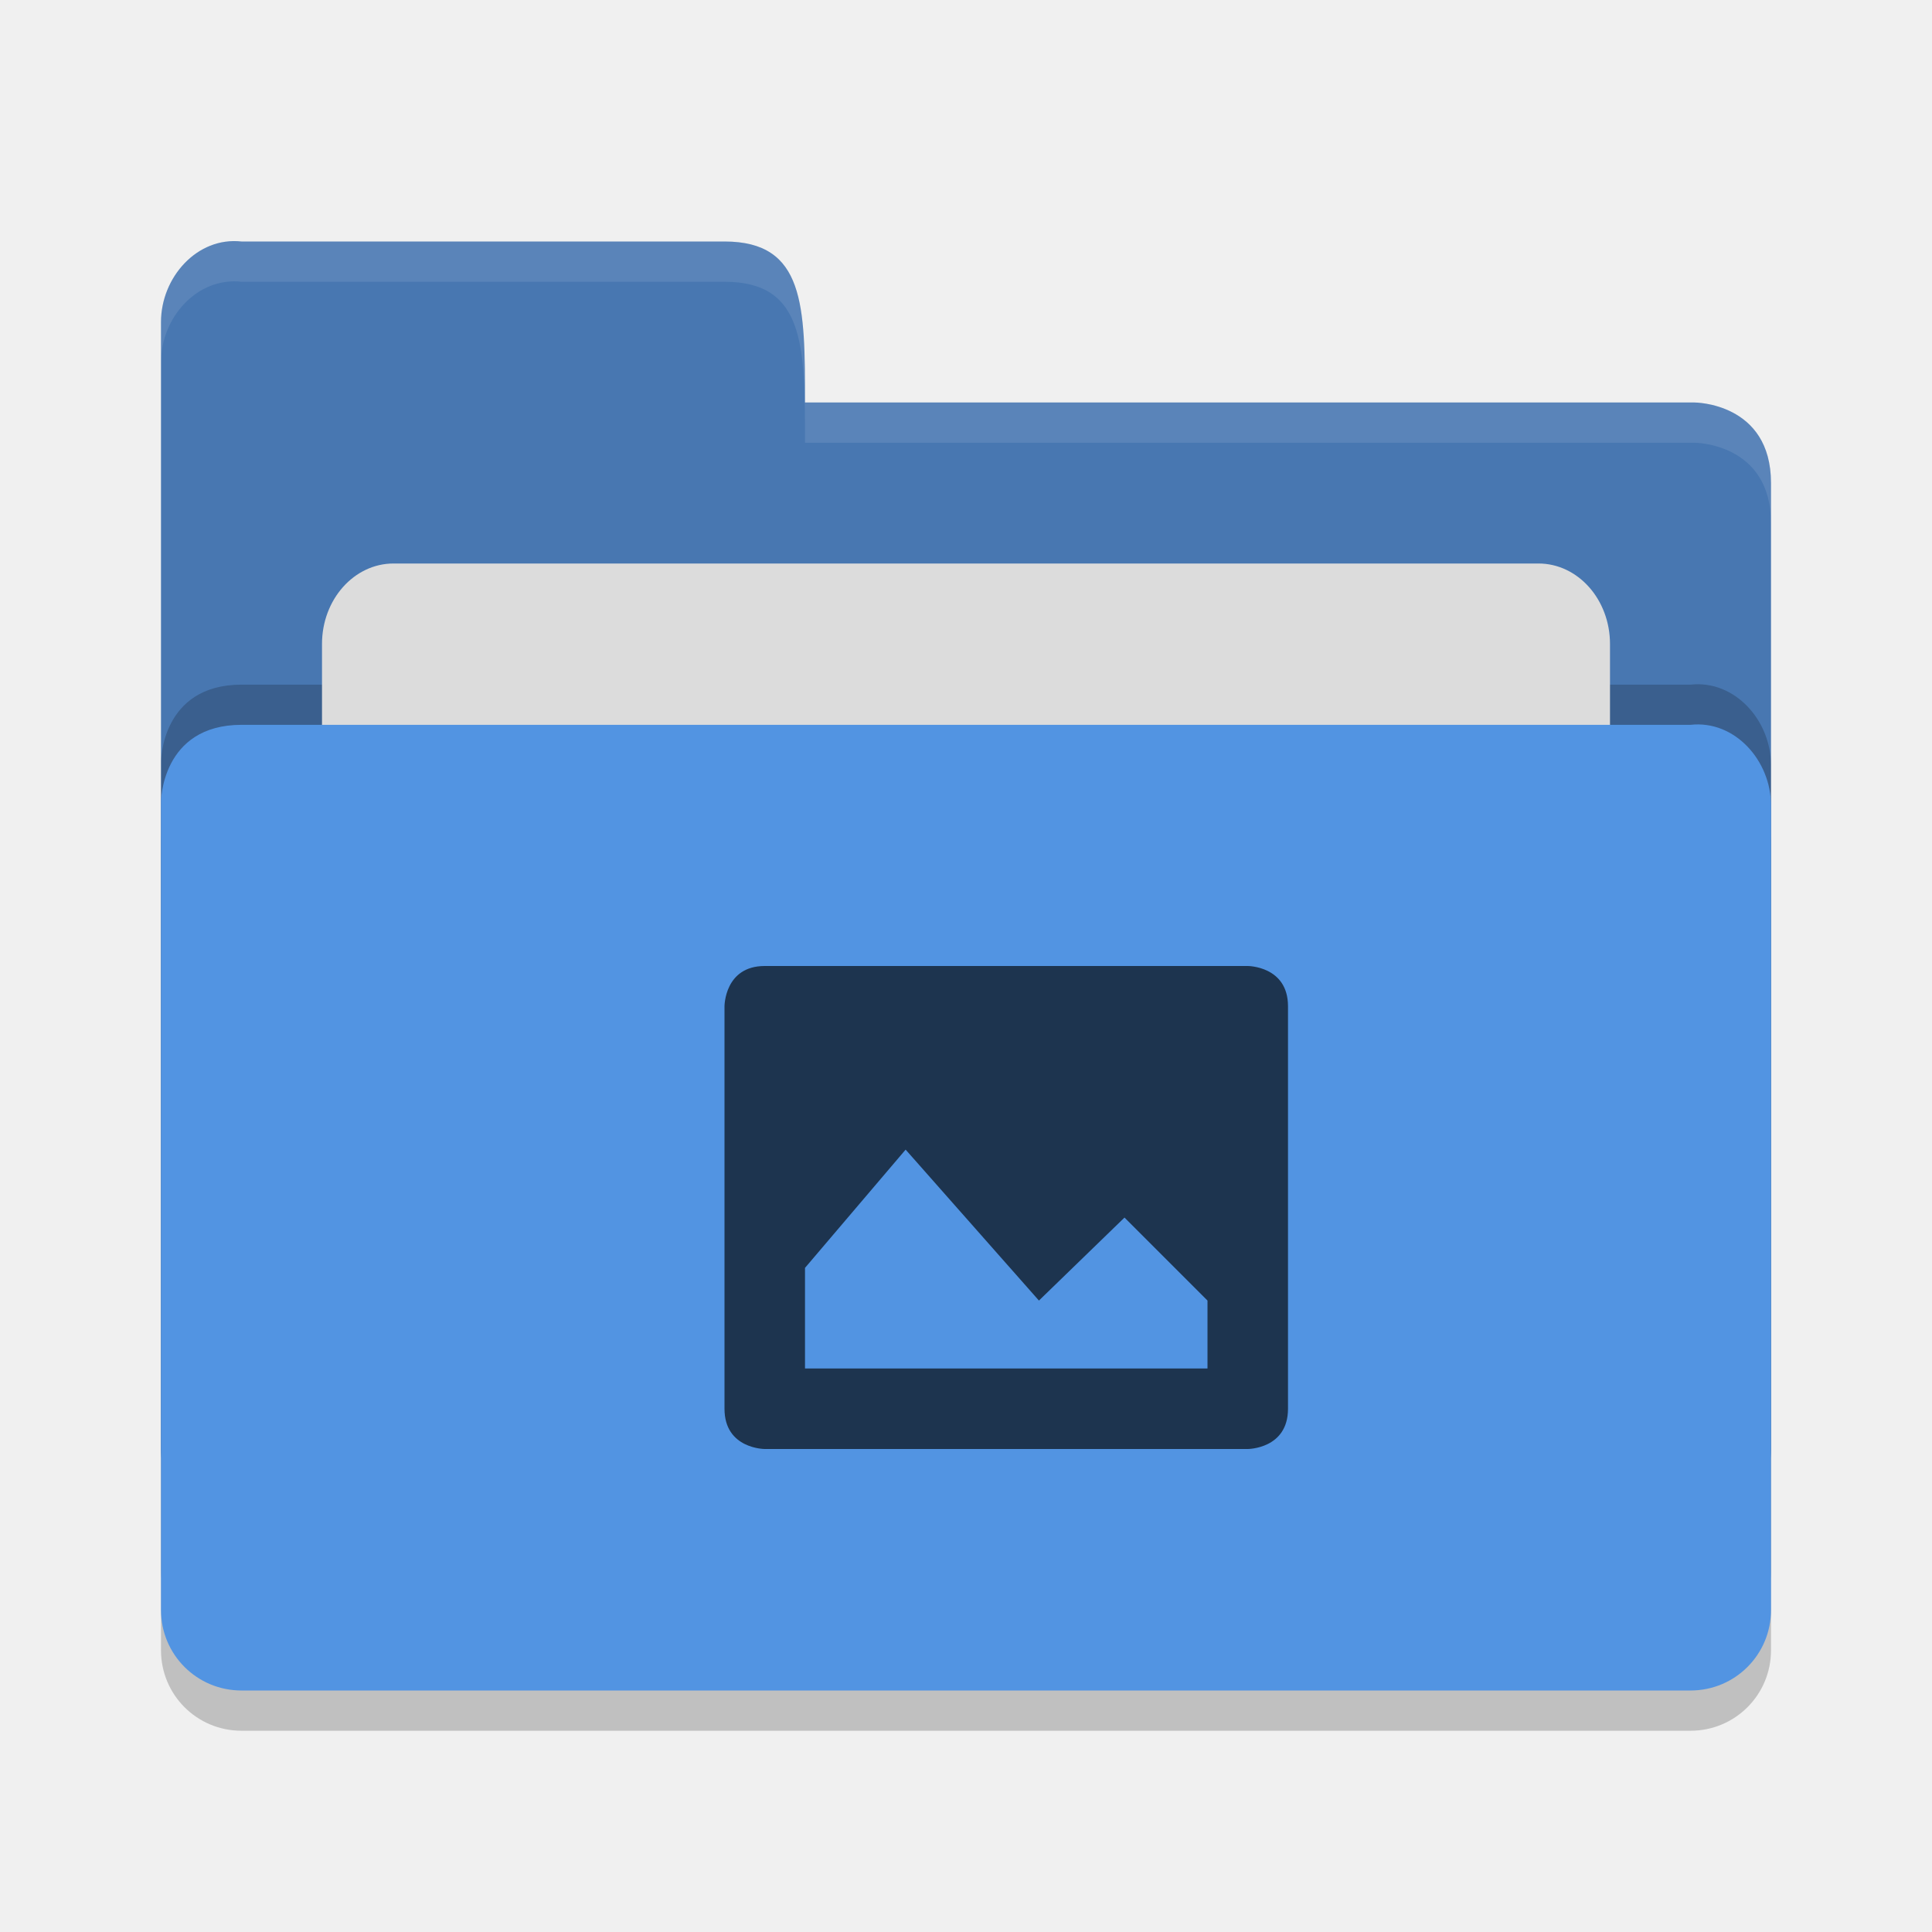
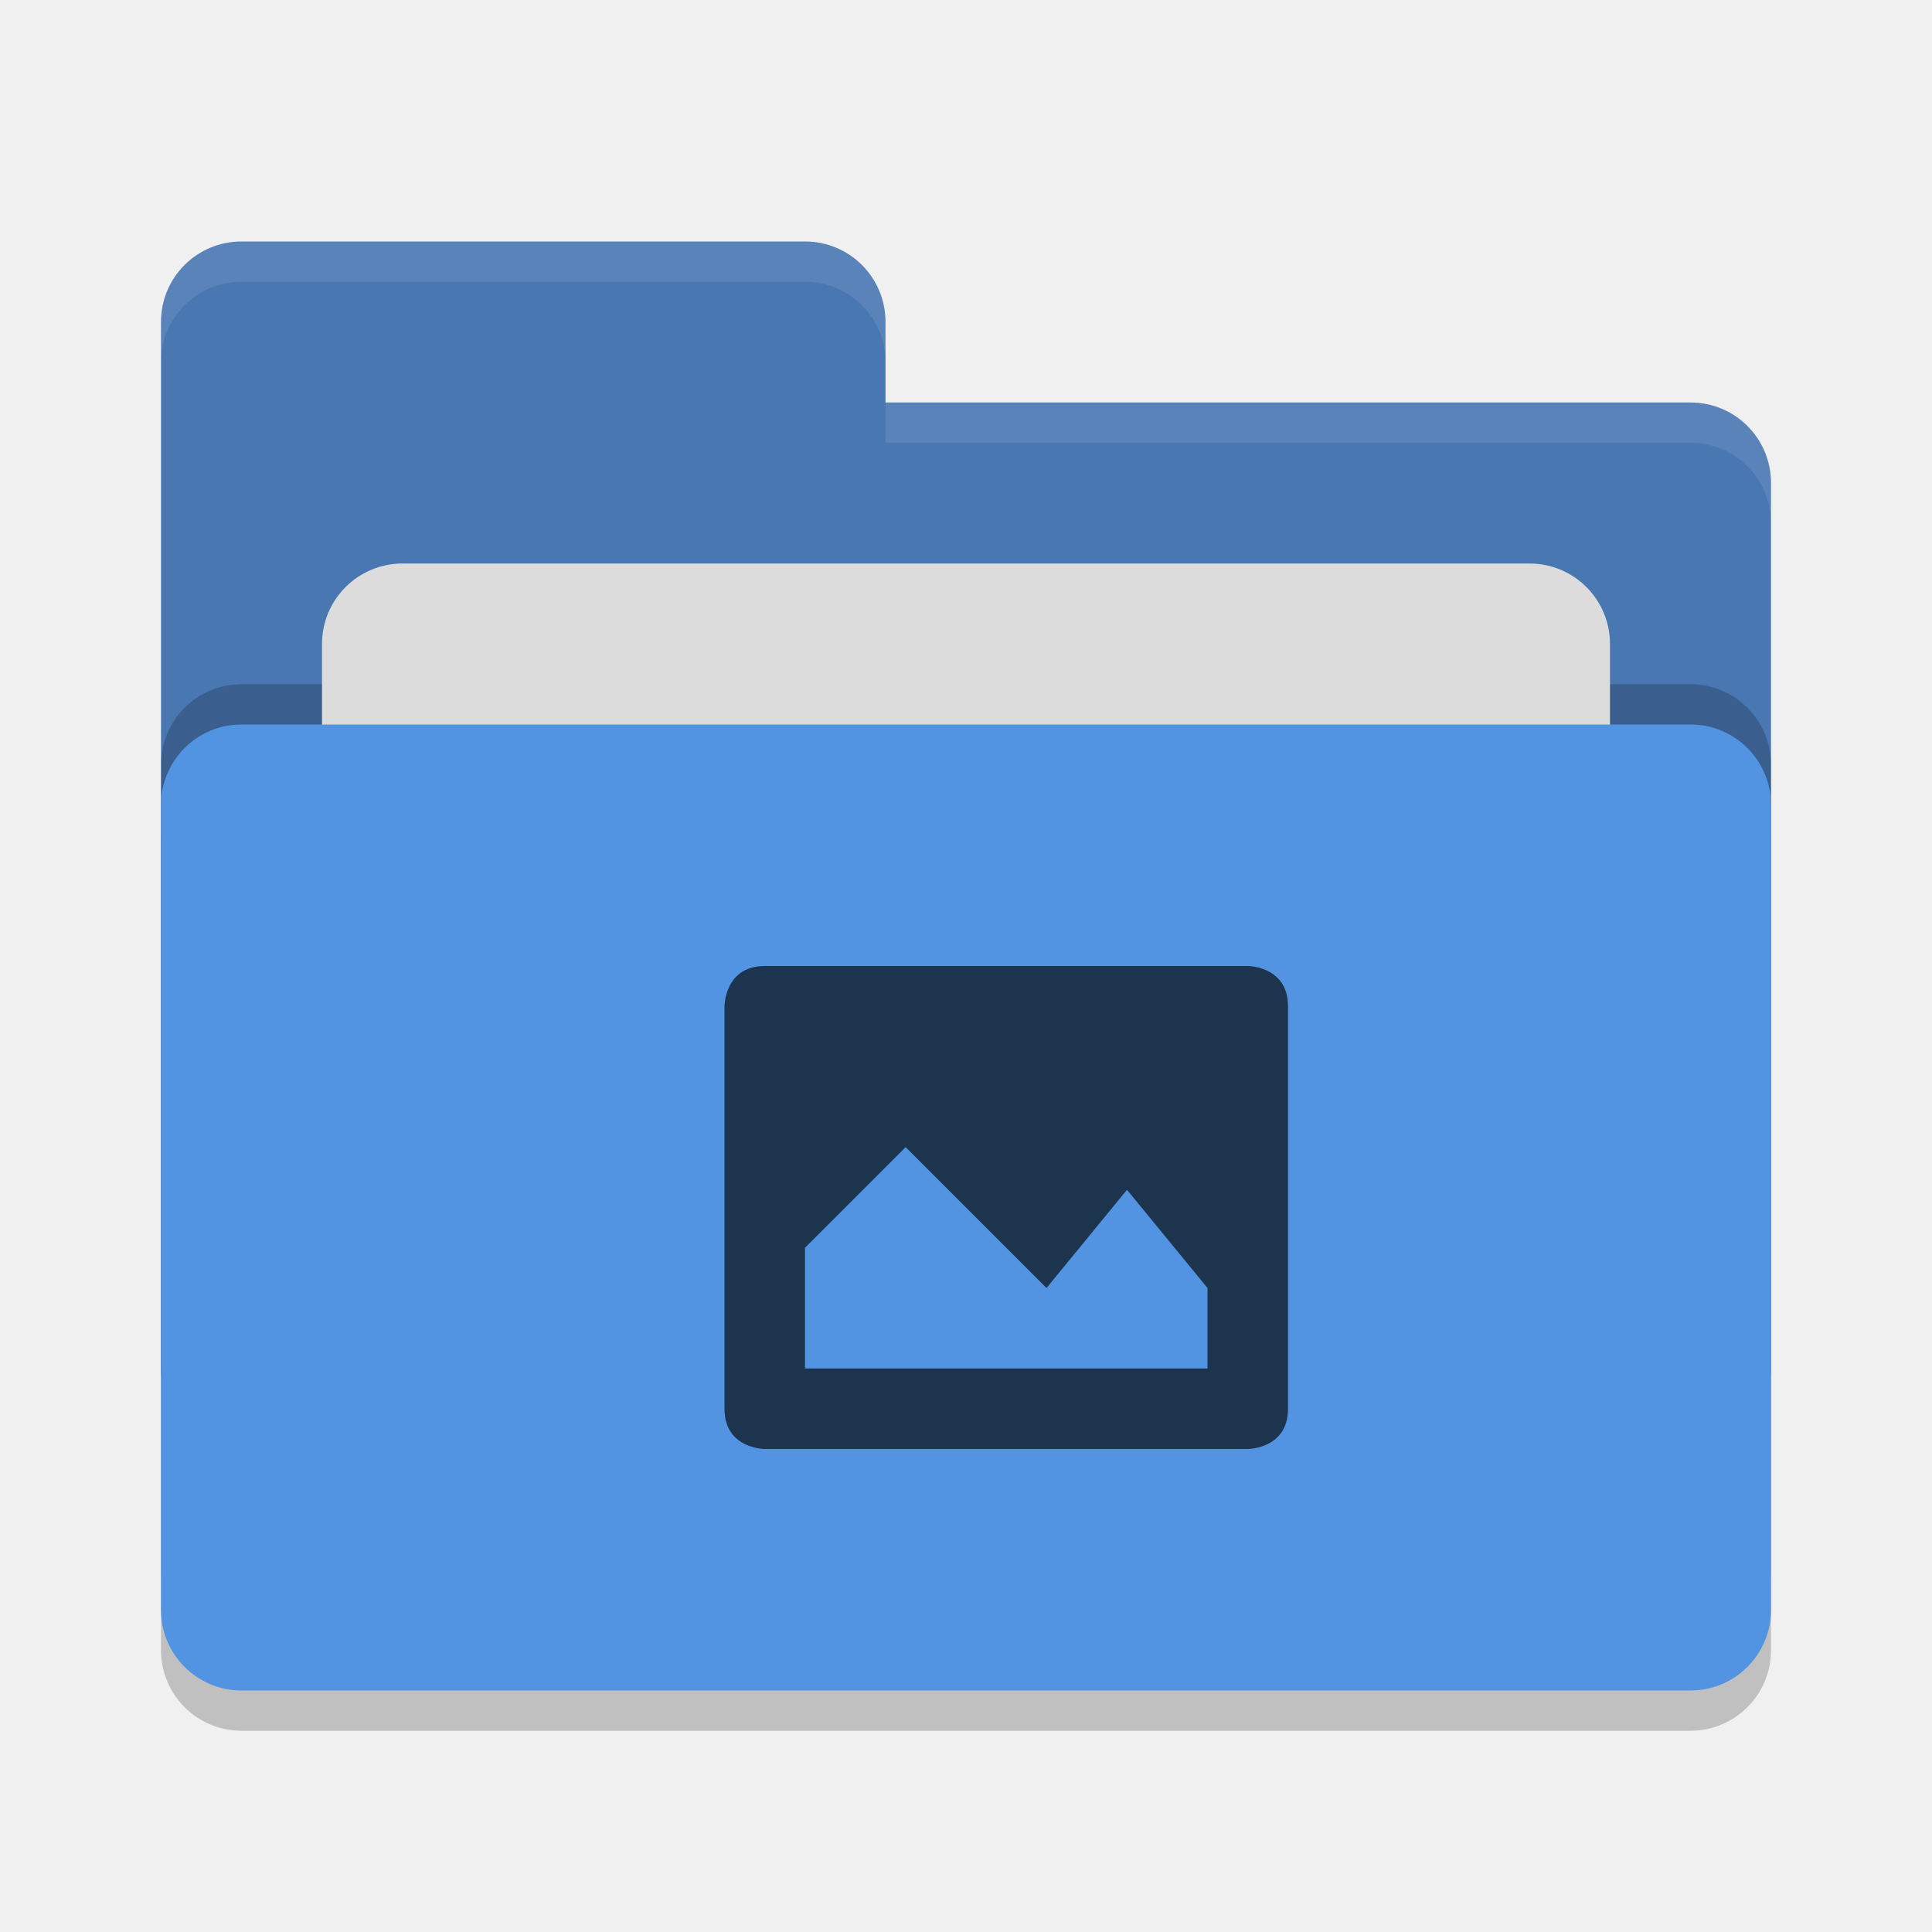
- <svg xmlns="http://www.w3.org/2000/svg" height="24" width="24" version="1">
-   <g transform="translate(1,1)">
-     <path style="opacity:0.2;fill:#000000;fill-opacity:1" d="m 21,19.501 0,-9.996 c 0,-0.554 -0.449,-1.061 -1,-1 l -8,0 -2,0 -8,0 C 1,8.505 1,9.463 1,9.463 L 1,19.5 C 1,20.054 1.446,20.5 2,20.5 l 18,0 c 0.554,0 1,-0.446 1,-1 z" />
-     <path d="M 1,17 1,3 C 1,2.446 1.449,1.939 2,2 L 8,2 C 9,2 9,2.801 9,4 l 11.051,0 c 0,0 0.949,0 0.949,1 l 0,12 c 0,0.554 -0.446,1 -1,1 l -18,0 c -0.554,0 -1,-0.446 -1,-1 z" style="fill:#4877b1;fill-opacity:1" />
-     <path style="opacity:0.2;fill:#000000;fill-opacity:1" d="m 21,18.501 0,-9.996 c 0,-0.554 -0.449,-1.061 -1,-1 l -8,0 -2,0 -8,0 C 1,7.505 1,8.463 1,8.463 L 1,18.5 C 1,19.054 1.446,19.5 2,19.5 l 18,0 c 0.554,0 1,-0.446 1,-1 z" />
-     <rect style="opacity:1;fill:#dcdcdc;fill-opacity:1;" width="16" height="8" x="3" y="6" ry="1" rx=".889" />
-     <path d="m 21,19 0,-9.996 c 0,-0.554 -0.449,-1.061 -1,-1 l -8,0 -2,0 -8,0 C 1,8.005 1,8.963 1,8.963 L 1,19 c 0,0.554 0.446,1 1,1 l 18,0 c 0.554,0 1,-0.446 1,-1 z" style="fill:#5294e2;fill-opacity:1" />
-     <path d="M 2,2 C 1.449,1.939 1,2.446 1,3 L 1,3.5 C 1,2.946 1.449,2.439 2,2.5 l 6,0 c 1,-2.3e-4 1,0.801 1,2 l 11.051,0 c 0,0 0.949,2e-5 0.949,1 L 21,5 C 21,4 20.051,4 20.051,4 L 9,4 C 9,2.801 9,2 8,2 Z" style="opacity:0.1;fill:#ffffff;fill-opacity:1" />
-     <path d="m 8.5,11 c -0.5,0 -0.5,0.5 -0.5,0.5 l 0,5 c 0,0.5 0.5,0.5 0.5,0.5 l 6,0 c 0,0 0.5,0 0.5,-0.5 l 0,-5 c 0,-0.5 -0.5,-0.5 -0.5,-0.5 l -6,0 z m 1.75,2.281 1.656,1.875 1.063,-1.031 1.031,1.031 0,0.844 -5,0 0,-1.25 1.25,-1.469 z" style="color:#000000;opacity:0.65;enable-background:new" />
-   </g>
+ <svg xmlns="http://www.w3.org/2000/svg" width="24" height="24" version="1">
+   <rect style="opacity:0.2" width="20" height="12" x="2" y="9.5" rx="1" ry="1" />
+   <path style="fill:#4877b1" d="M 2,17 C 2,17.554 2.446,18 3,18 H 21 C 21.554,18 22,17.554 22,17 V 6 C 22,5.446 21.554,5 21,5 H 11 V 4 C 11,3.446 10.554,3 10,3 H 3 C 2.446,3 2,3.446 2,4" />
+   <rect style="opacity:0.2" width="20" height="12" x="2" y="8.5" rx="1" ry="1" />
+   <rect style="fill:#dcdcdc" width="16" height="8" x="4" y="7" rx="1" ry="1" />
+   <rect style="fill:#5294e2" width="20" height="12" x="2" y="9" rx="1" ry="1" />
+   <path style="opacity:0.1;fill:#ffffff" d="M 3,3 C 2.446,3 2,3.446 2,4 V 4.5 C 2,3.946 2.446,3.5 3,3.5 H 10 C 10.554,3.5 11,3.946 11,4.5 V 4 C 11,3.446 10.554,3 10,3 Z M 11,5 V 5.5 H 21 C 21.554,5.5 22,5.946 22,6.5 V 6 C 22,5.446 21.554,5 21,5 Z" />
+   <path style="opacity:0.65" d="M 9.5,12 C 9,12 9,12.5 9,12.5 V 17.5 C 9,18 9.5,18 9.5,18 H 15.5 C 15.5,18 16,18 16,17.5 V 12.5 C 16,12 15.5,12 15.5,12 Z M 13,16 14,14.78 15,16 V 17 H 10 V 15.5 L 11.25,14.25 Z" />
</svg>
